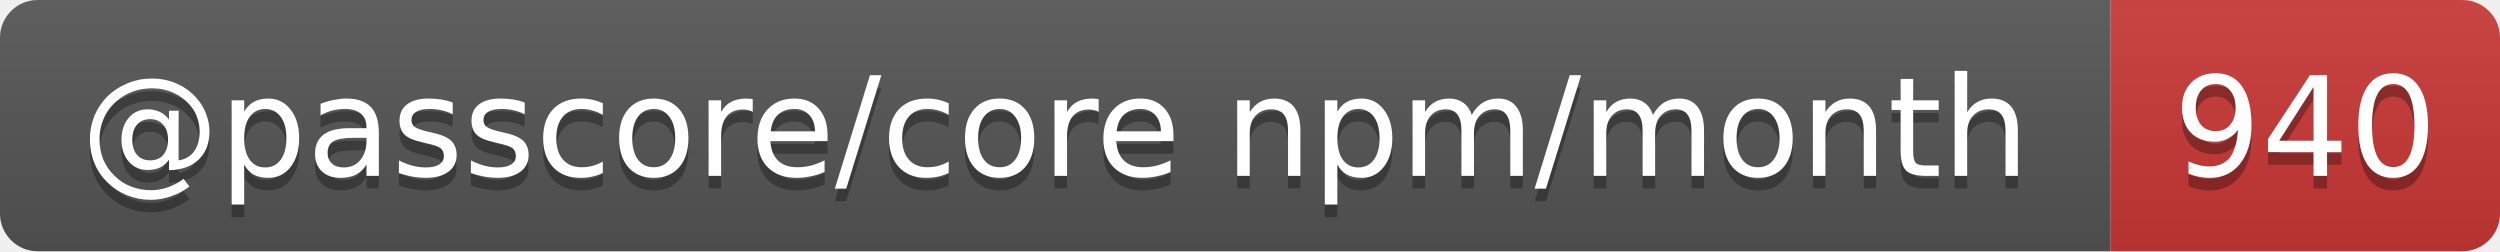
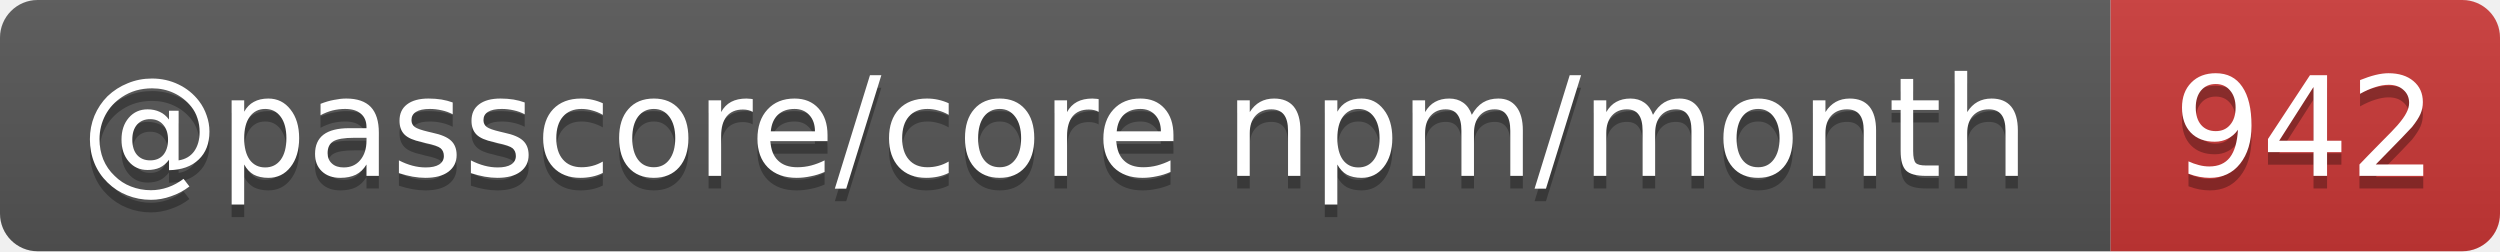
- <svg xmlns="http://www.w3.org/2000/svg" width="199" height="20" role="img" aria-label="@passcore/core npm/month: 940">
+ <svg xmlns="http://www.w3.org/2000/svg" width="199" height="20" role="img" aria-label="@passcore/core npm/month: 942">
  <linearGradient id="s" x2="0" y2="100%">
    <stop offset="0" stop-color="#bbb" stop-opacity=".1" />
    <stop offset="1" stop-opacity=".1" />
  </linearGradient>
  <clipPath id="r">
    <rect width="199" height="20" rx="3" fill="#fff" />
  </clipPath>
  <g clip-path="url(#r)">
    <rect width="168" height="20" fill="#555" />
    <rect x="168" width="31" height="20" fill="#cb3837" />
    <rect width="199" height="20" fill="url(#s)" />
  </g>
  <g fill="#fff" text-anchor="middle" font-family="Verdana,Geneva,DejaVu Sans,sans-serif" text-rendering="geometricPrecision" font-size="11">
    <text aria-hidden="true" x="84" y="15" fill="#010101" fill-opacity=".3" textLength="157.7">@passcore/core npm/month</text>
-     <text aria-hidden="true" x="183.5" y="15" fill="#010101" fill-opacity=".3" textLength="21">940</text>
+     <text aria-hidden="true" x="183.5" y="15" fill="#010101" fill-opacity=".3" textLength="21">942</text>
    <text x="84" y="14" textLength="157.7">@passcore/core npm/month</text>
-     <text x="183.5" y="14" textLength="21">940</text>
+     <text x="183.5" y="14" textLength="21">942</text>
  </g>
</svg>
